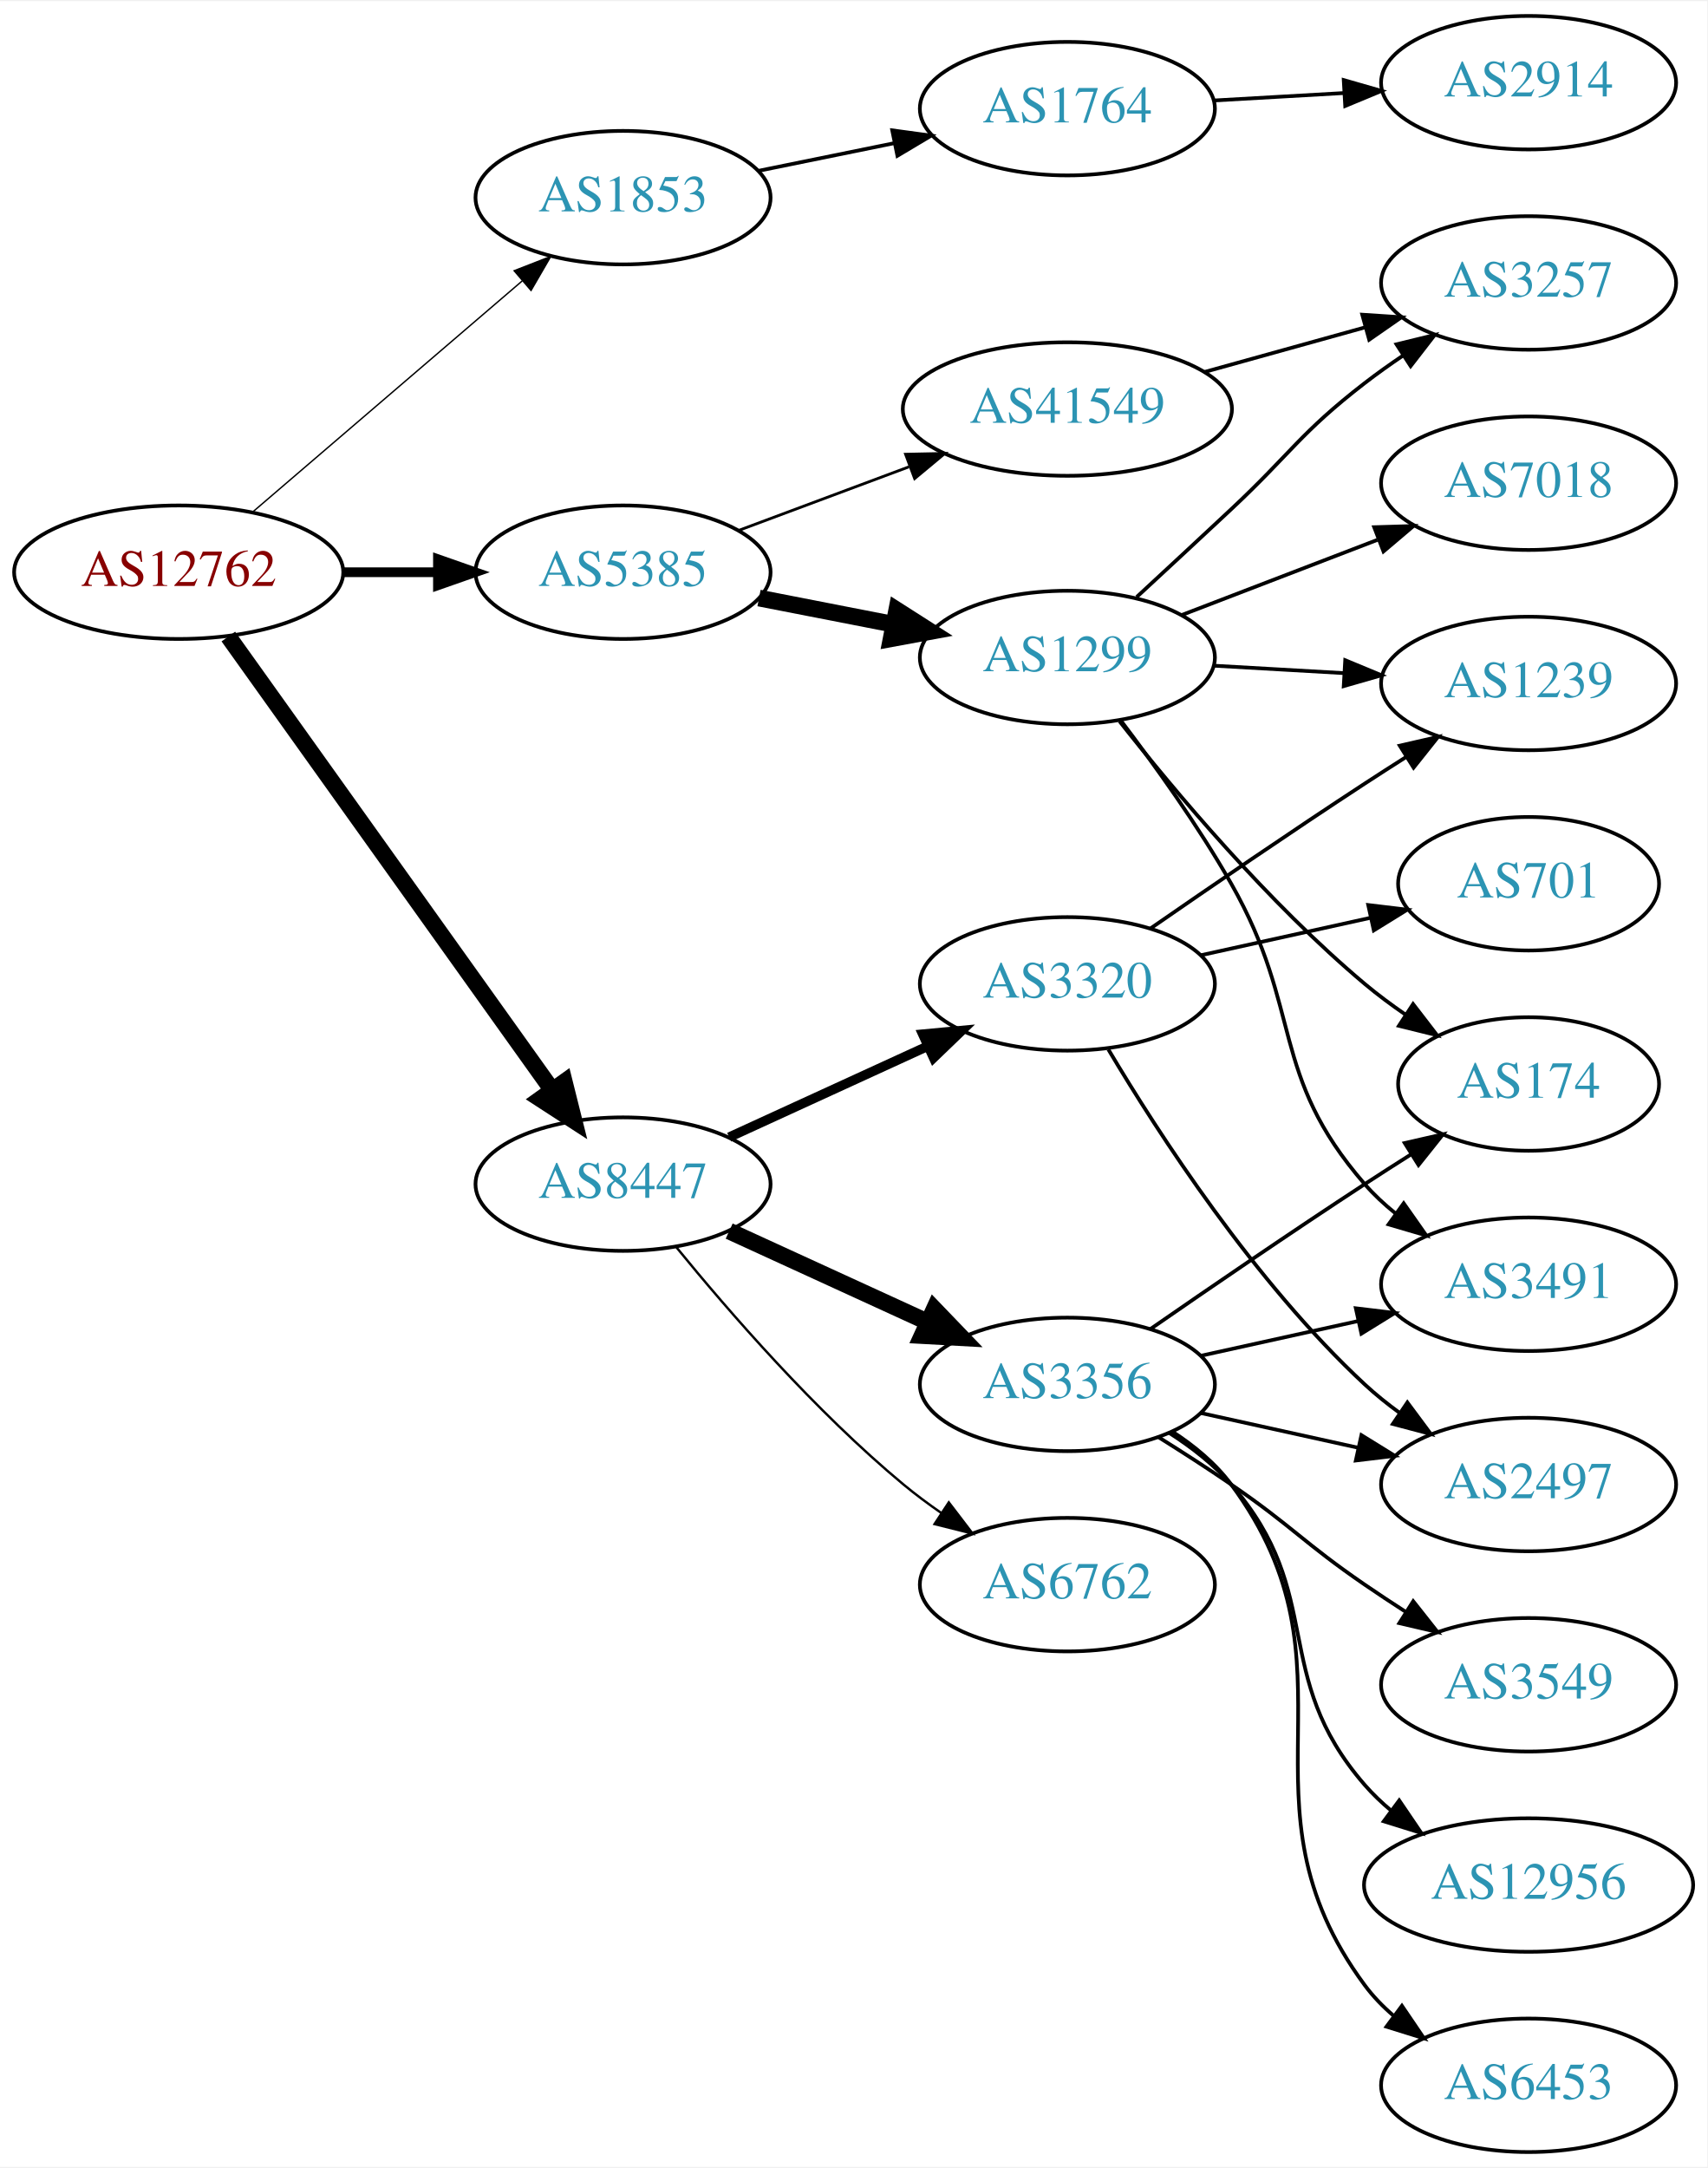
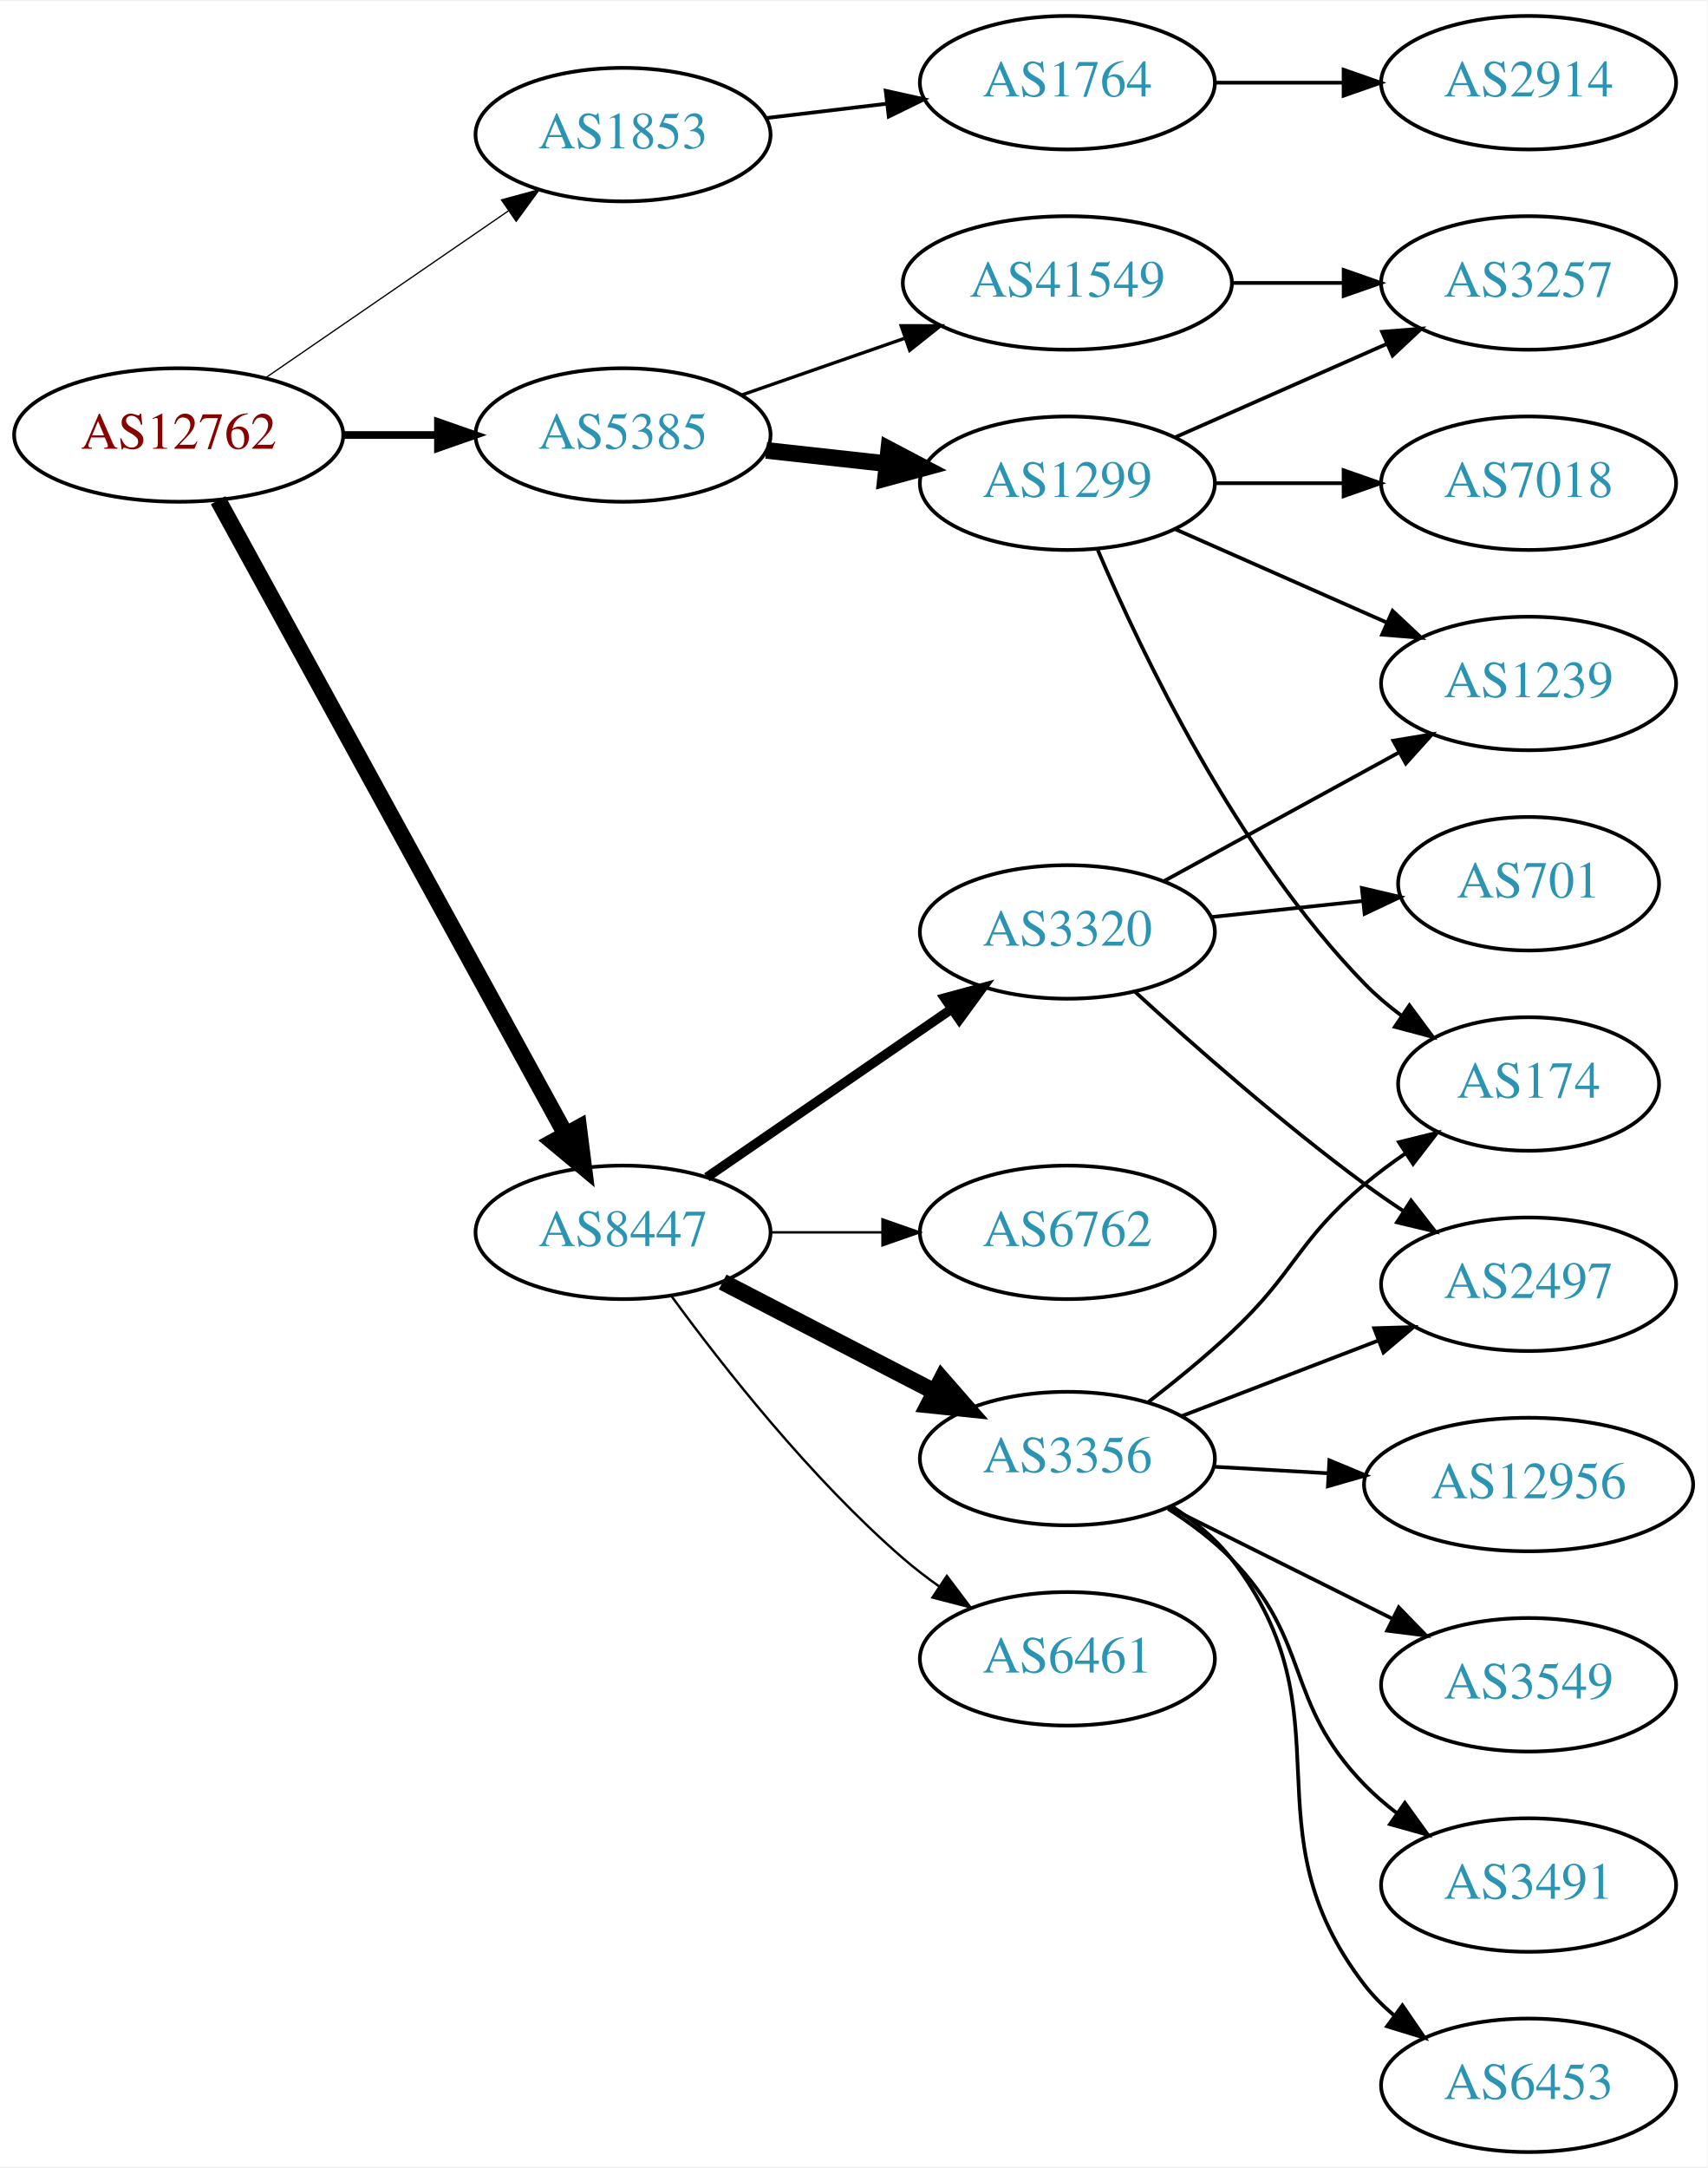
<svg xmlns="http://www.w3.org/2000/svg" xmlns:xlink="http://www.w3.org/1999/xlink" width="460pt" height="584pt" viewBox="0.00 0.00 460.47 584.00">
  <g id="graph0" class="graph" transform="scale(1 1) rotate(0) translate(4 580)">
    <polygon fill="white" stroke="none" points="-4,4 -4,-580 456.469,-580 456.469,4 -4,4" />
    <g id="node1" class="node">
      <g id="a_node1">
        <a xlink:href="/asn/12762" xlink:title="AS12762 ~ VTG-AT [AT]">
-           <ellipse fill="#ffffff" stroke="black" cx="44.196" cy="-426" rx="44.393" ry="18" />
-           <text text-anchor="middle" x="44.196" y="-422.3" font-family="Times,serif" font-size="14.00" fill="#880000">AS12762</text>
+           <ellipse fill="#ffffff" stroke="black" cx="44.196" cy="-463" rx="44.393" ry="18" />
+           <text text-anchor="middle" x="44.196" y="-459.3" font-family="Times,serif" font-size="14.00" fill="#880000">AS12762</text>
        </a>
      </g>
    </g>
    <g id="node2" class="node">
      <g id="a_node2">
        <a xlink:href="/asn/1853" xlink:title="AS1853 ~ ACOnet Backbone [AT]">
-           <ellipse fill="#ffffff" stroke="black" cx="164.039" cy="-527" rx="39.794" ry="18" />
-           <text text-anchor="middle" x="164.039" y="-523.3" font-family="Times,serif" font-size="14.00" fill="#2c94b3">AS1853</text>
+           <ellipse fill="#ffffff" stroke="black" cx="164.039" cy="-544" rx="39.794" ry="18" />
+           <text text-anchor="middle" x="164.039" y="-540.3" font-family="Times,serif" font-size="14.00" fill="#2c94b3">AS1853</text>
        </a>
      </g>
    </g>
    <g id="edge1" class="edge">
-       <path fill="none" stroke="black" stroke-width="0.375" d="M64.129,-442.227C83.831,-459.113 114.826,-485.678 136.864,-504.566" />
-       <polygon fill="black" stroke="black" stroke-width="0.375" points="134.67,-507.296 144.541,-511.146 139.226,-501.981 134.67,-507.296" />
+       <path fill="none" stroke="black" stroke-width="0.346" d="M67.639,-478.426C86.22,-491.198 112.781,-509.455 133.161,-523.463" />
+       <polygon fill="black" stroke="black" stroke-width="0.346" points="131.251,-526.398 141.475,-529.178 135.216,-520.629 131.251,-526.398" />
    </g>
    <g id="node3" class="node">
      <g id="a_node3">
        <a xlink:href="/asn/5385" xlink:title="AS5385 ~ Russmedia IT GmbH [AT]">
-           <ellipse fill="#ffffff" stroke="black" cx="164.039" cy="-426" rx="39.794" ry="18" />
-           <text text-anchor="middle" x="164.039" y="-422.3" font-family="Times,serif" font-size="14.00" fill="#2c94b3">AS5385</text>
+           <ellipse fill="#ffffff" stroke="black" cx="164.039" cy="-463" rx="39.794" ry="18" />
+           <text text-anchor="middle" x="164.039" y="-459.3" font-family="Times,serif" font-size="14.00" fill="#2c94b3">AS5385</text>
        </a>
      </g>
    </g>
    <g id="edge2" class="edge">
-       <path fill="none" stroke="black" stroke-width="2.625" d="M88.407,-426C96.72,-426 105.482,-426 113.965,-426" />
-       <polygon fill="black" stroke="black" stroke-width="2.625" points="114.123,-429.5 124.123,-426 114.123,-422.5 114.123,-429.5" />
+       <path fill="none" stroke="black" stroke-width="2.077" d="M88.407,-463C96.72,-463 105.482,-463 113.965,-463" />
+       <polygon fill="black" stroke="black" stroke-width="2.077" points="114.123,-466.5 124.123,-463 114.123,-459.5 114.123,-466.5" />
    </g>
    <g id="node4" class="node">
      <g id="a_node4">
        <a xlink:href="/asn/8447" xlink:title="AS8447 ~ A1 Telekom Austria AG [AT]">
-           <ellipse fill="#ffffff" stroke="black" cx="164.039" cy="-261" rx="39.794" ry="18" />
-           <text text-anchor="middle" x="164.039" y="-257.3" font-family="Times,serif" font-size="14.00" fill="#2c94b3">AS8447</text>
+           <ellipse fill="#ffffff" stroke="black" cx="164.039" cy="-248" rx="39.794" ry="18" />
+           <text text-anchor="middle" x="164.039" y="-244.3" font-family="Times,serif" font-size="14.00" fill="#2c94b3">AS8447</text>
        </a>
      </g>
    </g>
    <g id="edge3" class="edge">
-       <path fill="none" stroke="black" stroke-width="4.5" d="M57.585,-408.654C78.415,-379.488 120.548,-320.494 144.777,-286.569" />
-       <polygon fill="black" stroke="black" stroke-width="4.5" points="148.208,-288.54 150.816,-278.114 141.8,-283.963 148.208,-288.54" />
+       <path fill="none" stroke="black" stroke-width="4.5" d="M54.84,-445.406C75.521,-407.673 124.234,-318.798 148.613,-274.319" />
+       <polygon fill="black" stroke="black" stroke-width="4.5" points="152.073,-276.198 153.427,-265.536 145.168,-272.413 152.073,-276.198" />
    </g>
    <g id="node5" class="node">
      <g id="a_node5">
        <a xlink:href="/asn/1764" xlink:title="AS1764 ~ NEXTLAYER-AS [AT]">
-           <ellipse fill="#ffffff" stroke="black" cx="283.881" cy="-551" rx="39.794" ry="18" />
-           <text text-anchor="middle" x="283.881" y="-547.3" font-family="Times,serif" font-size="14.00" fill="#2c94b3">AS1764</text>
+           <ellipse fill="#ffffff" stroke="black" cx="283.881" cy="-558" rx="39.794" ry="18" />
+           <text text-anchor="middle" x="283.881" y="-554.3" font-family="Times,serif" font-size="14.00" fill="#2c94b3">AS1764</text>
        </a>
      </g>
    </g>
    <g id="edge4" class="edge">
-       <path fill="none" stroke="black" d="M200.395,-534.201C211.942,-536.552 224.934,-539.198 237.132,-541.683" />
-       <polygon fill="black" stroke="black" points="236.645,-545.155 247.142,-543.721 238.042,-538.296 236.645,-545.155" />
+       <path fill="none" stroke="black" d="M202.649,-548.468C212.96,-549.693 224.277,-551.038 235.077,-552.321" />
+       <polygon fill="black" stroke="black" points="234.881,-555.822 245.224,-553.526 235.707,-548.871 234.881,-555.822" />
    </g>
    <g id="node7" class="node">
      <g id="a_node7">
        <a xlink:href="/asn/1299" xlink:title="AS1299 ~ Telia Carrier [EU]">
-           <ellipse fill="#ffffff" stroke="black" cx="283.881" cy="-403" rx="39.794" ry="18" />
-           <text text-anchor="middle" x="283.881" y="-399.3" font-family="Times,serif" font-size="14.00" fill="#2c94b3">AS1299</text>
+           <ellipse fill="#ffffff" stroke="black" cx="283.881" cy="-450" rx="39.794" ry="18" />
+           <text text-anchor="middle" x="283.881" y="-446.3" font-family="Times,serif" font-size="14.00" fill="#2c94b3">AS1299</text>
        </a>
      </g>
    </g>
    <g id="edge6" class="edge">
-       <path fill="none" stroke="black" stroke-width="4.5" d="M200.715,-419.037C212.147,-416.806 224.968,-414.303 237.022,-411.951" />
-       <polygon fill="black" stroke="black" stroke-width="4.5" points="237.859,-415.799 246.919,-410.019 236.35,-408.07 237.859,-415.799" />
+       <path fill="none" stroke="black" stroke-width="4.5" d="M202.649,-458.851C212.96,-457.713 224.277,-456.465 235.077,-455.274" />
+       <polygon fill="black" stroke="black" stroke-width="4.5" points="235.716,-459.165 245.224,-454.154 234.853,-451.337 235.716,-459.165" />
    </g>
    <g id="node8" class="node">
      <g id="a_node8">
        <a xlink:href="/asn/41549" xlink:title="AS41549 ~ EWB-Cable-Network-AS [CH]">
-           <ellipse fill="#ffffff" stroke="black" cx="283.881" cy="-470" rx="44.393" ry="18" />
-           <text text-anchor="middle" x="283.881" y="-466.3" font-family="Times,serif" font-size="14.00" fill="#2c94b3">AS41549</text>
+           <ellipse fill="#ffffff" stroke="black" cx="283.881" cy="-504" rx="44.393" ry="18" />
+           <text text-anchor="middle" x="283.881" y="-500.3" font-family="Times,serif" font-size="14.00" fill="#2c94b3">AS41549</text>
        </a>
      </g>
    </g>
    <g id="edge7" class="edge">
-       <path fill="none" stroke="black" stroke-width="0.75" d="M195.08,-437.217C209.065,-442.438 225.933,-448.737 241.131,-454.411" />
-       <polygon fill="black" stroke="black" stroke-width="0.75" points="240.237,-457.814 250.83,-458.033 242.686,-451.256 240.237,-457.814" />
+       <path fill="none" stroke="black" stroke-width="0.9" d="M196,-473.772C209.409,-478.437 225.332,-483.977 239.861,-489.032" />
+       <polygon fill="black" stroke="black" stroke-width="0.9" points="239.054,-492.457 249.649,-492.438 241.354,-485.846 239.054,-492.457" />
+     </g>
+     <g id="node13" class="node">
+       <g id="a_node13">
+         <a xlink:href="/asn/3356" xlink:title="AS3356 ~ Level 3 Parent, LLC [US]">
+           <ellipse fill="#ffffff" stroke="black" cx="283.881" cy="-187" rx="39.794" ry="18" />
+           <text text-anchor="middle" x="283.881" y="-183.3" font-family="Times,serif" font-size="14.00" fill="#2c94b3">AS3356</text>
+         </a>
+       </g>
+     </g>
+     <g id="edge13" class="edge">
+       <path fill="none" stroke="black" stroke-width="4.5" d="M190.9,-234.613C207.708,-225.913 229.823,-214.465 248.156,-204.975" />
+       <polygon fill="black" stroke="black" stroke-width="4.5" points="250.01,-208.449 257.08,-200.355 246.39,-201.456 250.01,-208.449" />
    </g>
    <g id="node14" class="node">
      <g id="a_node14">
-         <a xlink:href="/asn/3356" xlink:title="AS3356 ~ Level 3 Parent, LLC [US]">
-           <ellipse fill="#ffffff" stroke="black" cx="283.881" cy="-207" rx="39.794" ry="18" />
-           <text text-anchor="middle" x="283.881" y="-203.3" font-family="Times,serif" font-size="14.00" fill="#2c94b3">AS3356</text>
+         <a xlink:href="/asn/6762" xlink:title="AS6762 ~ TELECOM ITALIA SPARKLE S.p.A. [IT]">
+           <ellipse fill="#ffffff" stroke="black" cx="283.881" cy="-248" rx="39.794" ry="18" />
+           <text text-anchor="middle" x="283.881" y="-244.3" font-family="Times,serif" font-size="14.00" fill="#2c94b3">AS6762</text>
        </a>
      </g>
    </g>
    <g id="edge14" class="edge">
-       <path fill="none" stroke="black" stroke-width="4.5" d="M192.667,-248.339C208.624,-241.027 228.895,-231.739 246.178,-223.819" />
-       <polygon fill="black" stroke="black" stroke-width="4.5" points="247.975,-227.327 255.425,-219.581 244.694,-220.168 247.975,-227.327" />
+       <path fill="none" stroke="black" stroke-width="0.643" d="M203.951,-248C213.505,-248 223.854,-248 233.817,-248" />
+       <polygon fill="black" stroke="black" stroke-width="0.643" points="234.009,-251.5 244.009,-248 234.009,-244.5 234.009,-251.5" />
    </g>
    <g id="node15" class="node">
      <g id="a_node15">
        <a xlink:href="/asn/3320" xlink:title="AS3320 ~ DTAG [DE]">
-           <ellipse fill="#ffffff" stroke="black" cx="283.881" cy="-315" rx="39.794" ry="18" />
-           <text text-anchor="middle" x="283.881" y="-311.3" font-family="Times,serif" font-size="14.00" fill="#2c94b3">AS3320</text>
+           <ellipse fill="#ffffff" stroke="black" cx="283.881" cy="-329" rx="39.794" ry="18" />
+           <text text-anchor="middle" x="283.881" y="-325.3" font-family="Times,serif" font-size="14.00" fill="#2c94b3">AS3320</text>
        </a>
      </g>
    </g>
    <g id="edge15" class="edge">
-       <path fill="none" stroke="black" stroke-width="2.571" d="M192.667,-273.661C208.624,-280.973 228.895,-290.261 246.178,-298.181" />
-       <polygon fill="black" stroke="black" stroke-width="2.571" points="244.876,-301.435 255.425,-302.419 247.793,-295.071 244.876,-301.435" />
+       <path fill="none" stroke="black" stroke-width="2.571" d="M186.653,-262.857C205.141,-275.565 231.955,-293.995 252.585,-308.175" />
+       <polygon fill="black" stroke="black" stroke-width="2.571" points="250.781,-311.183 261.005,-313.963 254.747,-305.414 250.781,-311.183" />
    </g>
    <g id="node16" class="node">
      <g id="a_node16">
-         <a xlink:href="/asn/6762" xlink:title="AS6762 ~ TELECOM ITALIA SPARKLE S.p.A. [IT]">
-           <ellipse fill="#ffffff" stroke="black" cx="283.881" cy="-153" rx="39.794" ry="18" />
-           <text text-anchor="middle" x="283.881" y="-149.3" font-family="Times,serif" font-size="14.00" fill="#2c94b3">AS6762</text>
+         <a xlink:href="/asn/6461" xlink:title="AS6461 ~ Zayo Bandwidth [US]">
+           <ellipse fill="#ffffff" stroke="black" cx="283.881" cy="-133" rx="39.794" ry="18" />
+           <text text-anchor="middle" x="283.881" y="-129.3" font-family="Times,serif" font-size="14.00" fill="#2c94b3">AS6461</text>
        </a>
      </g>
    </g>
    <g id="edge16" class="edge">
-       <path fill="none" stroke="black" stroke-width="0.643" d="M178.458,-243.935C192.572,-226.625 215.987,-199.655 239.685,-180 242.901,-177.332 246.402,-174.73 249.972,-172.259" />
-       <polygon fill="black" stroke="black" stroke-width="0.643" points="251.896,-175.183 258.329,-166.764 248.05,-169.334 251.896,-175.183" />
+       <path fill="none" stroke="black" stroke-width="0.643" d="M177.151,-230.743C190.899,-211.929 214.681,-181.622 239.685,-160 242.685,-157.406 245.959,-154.892 249.32,-152.51" />
+       <polygon fill="black" stroke="black" stroke-width="0.643" points="251.368,-155.351 257.744,-146.89 247.483,-149.528 251.368,-155.351" />
    </g>
    <g id="node6" class="node">
      <g id="a_node6">
        <a xlink:href="/asn/2914" xlink:title="AS2914 ~ NTT America, Inc. [US]">
          <ellipse fill="#ffffff" stroke="black" cx="408.273" cy="-558" rx="39.794" ry="18" />
          <text text-anchor="middle" x="408.273" y="-554.3" font-family="Times,serif" font-size="14.00" fill="#2c94b3">AS2914</text>
        </a>
      </g>
    </g>
    <g id="edge5" class="edge">
-       <path fill="none" stroke="black" d="M323.271,-553.196C334.441,-553.834 346.793,-554.541 358.511,-555.211" />
-       <polygon fill="black" stroke="black" points="358.415,-558.711 368.599,-555.788 358.815,-551.723 358.415,-558.711" />
+       <path fill="none" stroke="black" d="M323.607,-558C334.545,-558 346.596,-558 358.062,-558" />
+       <polygon fill="black" stroke="black" points="358.38,-561.5 368.38,-558 358.38,-554.5 358.38,-561.5" />
    </g>
    <g id="node9" class="node">
      <g id="a_node9">
        <a xlink:href="/asn/174" xlink:title="AS174 ~ Cogent Communications [US]">
          <ellipse fill="#ffffff" stroke="black" cx="408.273" cy="-288" rx="35.194" ry="18" />
          <text text-anchor="middle" x="408.273" y="-284.3" font-family="Times,serif" font-size="14.00" fill="#2c94b3">AS174</text>
        </a>
      </g>
    </g>
    <g id="edge8" class="edge">
-       <path fill="none" stroke="black" d="M297.941,-385.812C312.711,-367.058 338.102,-336.804 364.077,-315 367.523,-312.107 371.306,-309.298 375.155,-306.653" />
-       <polygon fill="black" stroke="black" points="377.118,-309.552 383.582,-301.157 373.294,-303.688 377.118,-309.552" />
+       <path fill="none" stroke="black" d="M292.072,-432.025C303.839,-404.318 329.413,-350.652 364.077,-315 367.06,-311.933 370.457,-309.06 374.007,-306.419" />
+       <polygon fill="black" stroke="black" points="376.134,-309.205 382.441,-300.692 372.201,-303.414 376.134,-309.205" />
    </g>
    <g id="node10" class="node">
      <g id="a_node10">
-         <a xlink:href="/asn/3491" xlink:title="AS3491 ~ PCCW Global, Inc. [US]">
-           <ellipse fill="#ffffff" stroke="black" cx="408.273" cy="-234" rx="39.794" ry="18" />
-           <text text-anchor="middle" x="408.273" y="-230.3" font-family="Times,serif" font-size="14.00" fill="#2c94b3">AS3491</text>
+         <a xlink:href="/asn/1239" xlink:title="AS1239 ~ Sprint [US]">
+           <ellipse fill="#ffffff" stroke="black" cx="408.273" cy="-396" rx="39.794" ry="18" />
+           <text text-anchor="middle" x="408.273" y="-392.3" font-family="Times,serif" font-size="14.00" fill="#2c94b3">AS1239</text>
        </a>
      </g>
    </g>
    <g id="edge9" class="edge">
-       <path fill="none" stroke="black" d="M298.31,-385.988C307.362,-374.075 319.223,-357.566 328.077,-342 347.556,-307.757 338.243,-290.742 364.077,-261 366.542,-258.162 369.379,-255.523 372.397,-253.094" />
-       <polygon fill="black" stroke="black" points="374.583,-255.833 380.675,-247.164 370.507,-250.142 374.583,-255.833" />
+       <path fill="none" stroke="black" d="M312.96,-437.611C329.908,-430.134 351.706,-420.517 370.075,-412.412" />
+       <polygon fill="black" stroke="black" points="371.589,-415.57 379.325,-408.331 368.763,-409.166 371.589,-415.57" />
    </g>
    <g id="node11" class="node">
      <g id="a_node11">
        <a xlink:href="/asn/7018" xlink:title="AS7018 ~ AT&amp;T Services, Inc. [US]">
          <ellipse fill="#ffffff" stroke="black" cx="408.273" cy="-450" rx="39.794" ry="18" />
          <text text-anchor="middle" x="408.273" y="-446.3" font-family="Times,serif" font-size="14.00" fill="#2c94b3">AS7018</text>
        </a>
      </g>
    </g>
    <g id="edge10" class="edge">
-       <path fill="none" stroke="black" d="M314.822,-414.497C330.676,-420.586 350.357,-428.143 367.48,-434.719" />
-       <polygon fill="black" stroke="black" points="366.628,-438.141 377.218,-438.458 369.137,-431.606 366.628,-438.141" />
+       <path fill="none" stroke="black" d="M323.607,-450C334.545,-450 346.596,-450 358.062,-450" />
+       <polygon fill="black" stroke="black" points="358.38,-453.5 368.38,-450 358.38,-446.5 358.38,-453.5" />
    </g>
    <g id="node12" class="node">
      <g id="a_node12">
-         <a xlink:href="/asn/1239" xlink:title="AS1239 ~ Sprint [US]">
-           <ellipse fill="#ffffff" stroke="black" cx="408.273" cy="-396" rx="39.794" ry="18" />
-           <text text-anchor="middle" x="408.273" y="-392.3" font-family="Times,serif" font-size="14.00" fill="#2c94b3">AS1239</text>
-         </a>
-       </g>
-     </g>
-     <g id="edge11" class="edge">
-       <path fill="none" stroke="black" d="M323.271,-400.804C334.441,-400.166 346.793,-399.459 358.511,-398.789" />
-       <polygon fill="black" stroke="black" points="358.815,-402.277 368.599,-398.212 358.415,-395.289 358.815,-402.277" />
-     </g>
-     <g id="node13" class="node">
-       <g id="a_node13">
        <a xlink:href="/asn/3257" xlink:title="AS3257 ~ GTT [DE]">
          <ellipse fill="#ffffff" stroke="black" cx="408.273" cy="-504" rx="39.794" ry="18" />
          <text text-anchor="middle" x="408.273" y="-500.3" font-family="Times,serif" font-size="14.00" fill="#2c94b3">AS3257</text>
        </a>
      </g>
    </g>
+     <g id="edge11" class="edge">
+       <path fill="none" stroke="black" d="M312.96,-462.389C329.908,-469.866 351.706,-479.483 370.075,-487.588" />
+       <polygon fill="black" stroke="black" points="368.763,-490.834 379.325,-491.669 371.589,-484.43 368.763,-490.834" />
+     </g>
    <g id="edge12" class="edge">
-       <path fill="none" stroke="black" d="M302.571,-419.309C310.403,-426.547 319.716,-435.181 328.077,-443 344.151,-458.032 346.661,-463.546 364.077,-477 367.384,-479.555 370.942,-482.086 374.545,-484.516" />
-       <polygon fill="black" stroke="black" points="372.645,-487.455 382.939,-489.963 376.456,-481.583 372.645,-487.455" />
-     </g>
-     <g id="edge13" class="edge">
-       <path fill="none" stroke="black" d="M320.941,-480.017C334.445,-483.769 349.926,-488.069 364.016,-491.983" />
-       <polygon fill="black" stroke="black" points="363.409,-495.447 373.981,-494.751 365.282,-488.702 363.409,-495.447" />
-     </g>
-     <g id="edge20" class="edge">
-       <path fill="none" stroke="black" d="M306.238,-221.901C322.089,-232.877 344.292,-248.079 364.077,-261 368.122,-263.642 372.407,-266.385 376.647,-269.067" />
-       <polygon fill="black" stroke="black" points="374.861,-272.079 385.191,-274.432 378.584,-266.15 374.861,-272.079" />
-     </g>
-     <g id="edge22" class="edge">
-       <path fill="none" stroke="black" d="M319.954,-214.737C333.141,-217.646 348.321,-220.995 362.287,-224.076" />
-       <polygon fill="black" stroke="black" points="361.676,-227.525 372.196,-226.262 363.184,-220.69 361.676,-227.525" />
+       <path fill="none" stroke="black" d="M328.377,-504C338.066,-504 348.403,-504 358.295,-504" />
+       <polygon fill="black" stroke="black" points="358.398,-507.5 368.398,-504 358.398,-500.5 358.398,-507.5" />
+     </g>
+     <g id="edge21" class="edge">
+       <path fill="none" stroke="black" d="M305.691,-202.223C312.995,-207.863 321.11,-214.478 328.077,-221 345.538,-237.345 345.758,-245.623 364.077,-261 367.523,-263.893 371.306,-266.702 375.155,-269.347" />
+       <polygon fill="black" stroke="black" points="373.294,-272.312 383.582,-274.842 377.118,-266.448 373.294,-272.312" />
    </g>
    <g id="node17" class="node">
      <g id="a_node17">
-         <a xlink:href="/asn/6453" xlink:title="AS6453 ~ TATA COMMUNICATIONS (AMERICA) INC [US]">
-           <ellipse fill="#ffffff" stroke="black" cx="408.273" cy="-18" rx="39.794" ry="18" />
-           <text text-anchor="middle" x="408.273" y="-14.3" font-family="Times,serif" font-size="14.00" fill="#2c94b3">AS6453</text>
+         <a xlink:href="/asn/2497" xlink:title="AS2497 ~ Internet Initiative Japan Inc. [JP]">
+           <ellipse fill="#ffffff" stroke="black" cx="408.273" cy="-234" rx="39.794" ry="18" />
+           <text text-anchor="middle" x="408.273" y="-230.3" font-family="Times,serif" font-size="14.00" fill="#2c94b3">AS2497</text>
        </a>
      </g>
    </g>
    <g id="edge17" class="edge">
-       <path fill="none" stroke="black" d="M312.097,-194.331C318.078,-190.461 323.873,-185.69 328.077,-180 364.981,-130.059 327.174,-94.941 364.077,-45 366.311,-41.977 368.994,-39.214 371.914,-36.707" />
-       <polygon fill="black" stroke="black" points="374.109,-39.437 380.058,-30.669 369.94,-33.814 374.109,-39.437" />
+       <path fill="none" stroke="black" d="M314.822,-198.497C330.676,-204.586 350.357,-212.143 367.48,-218.719" />
+       <polygon fill="black" stroke="black" points="366.628,-222.141 377.218,-222.458 369.137,-215.606 366.628,-222.141" />
    </g>
    <g id="node18" class="node">
      <g id="a_node18">
        <a xlink:href="/asn/3549" xlink:title="AS3549 ~ Level 3 Parent, LLC [US]">
          <ellipse fill="#ffffff" stroke="black" cx="408.273" cy="-126" rx="39.794" ry="18" />
          <text text-anchor="middle" x="408.273" y="-122.3" font-family="Times,serif" font-size="14.00" fill="#2c94b3">AS3549</text>
        </a>
      </g>
    </g>
    <g id="edge18" class="edge">
-       <path fill="none" stroke="black" d="M308.43,-192.784C314.872,-188.76 321.805,-184.301 328.077,-180 344.572,-168.689 347.583,-164.311 364.077,-153 367.606,-150.581 371.343,-148.111 375.084,-145.698" />
-       <polygon fill="black" stroke="black" points="377.156,-148.528 383.725,-140.216 373.406,-142.618 377.156,-148.528" />
+       <path fill="none" stroke="black" d="M311.137,-173.914C328.763,-165.129 352.205,-153.446 371.527,-143.816" />
+       <polygon fill="black" stroke="black" points="373.25,-146.868 380.638,-139.275 370.127,-140.603 373.25,-146.868" />
    </g>
    <g id="node19" class="node">
      <g id="a_node19">
-         <a xlink:href="/asn/2497" xlink:title="AS2497 ~ Internet Initiative Japan Inc. [JP]">
-           <ellipse fill="#ffffff" stroke="black" cx="408.273" cy="-180" rx="39.794" ry="18" />
-           <text text-anchor="middle" x="408.273" y="-176.3" font-family="Times,serif" font-size="14.00" fill="#2c94b3">AS2497</text>
+         <a xlink:href="/asn/3491" xlink:title="AS3491 ~ PCCW Global, Inc. [US]">
+           <ellipse fill="#ffffff" stroke="black" cx="408.273" cy="-72" rx="39.794" ry="18" />
+           <text text-anchor="middle" x="408.273" y="-68.3" font-family="Times,serif" font-size="14.00" fill="#2c94b3">AS3491</text>
        </a>
      </g>
    </g>
    <g id="edge19" class="edge">
-       <path fill="none" stroke="black" d="M319.954,-199.263C333.141,-196.354 348.321,-193.005 362.287,-189.924" />
-       <polygon fill="black" stroke="black" points="363.184,-193.31 372.196,-187.738 361.676,-186.475 363.184,-193.31" />
+       <path fill="none" stroke="black" d="M311.056,-173.446C317.068,-169.603 323.139,-165.066 328.077,-160 350.052,-137.458 342.103,-121.542 364.077,-99 366.701,-96.309 369.644,-93.767 372.728,-91.399" />
+       <polygon fill="black" stroke="black" points="374.903,-94.149 381.099,-85.554 370.896,-88.409 374.903,-94.149" />
    </g>
    <g id="node20" class="node">
      <g id="a_node20">
-         <a xlink:href="/asn/12956" xlink:title="AS12956 ~ TELXIUS [ES]">
-           <ellipse fill="#ffffff" stroke="black" cx="408.273" cy="-72" rx="44.393" ry="18" />
-           <text text-anchor="middle" x="408.273" y="-68.3" font-family="Times,serif" font-size="14.00" fill="#2c94b3">AS12956</text>
-         </a>
-       </g>
-     </g>
-     <g id="edge21" class="edge">
-       <path fill="none" stroke="black" d="M311.48,-193.836C317.48,-189.981 323.438,-185.341 328.077,-180 353.911,-150.258 338.243,-128.742 364.077,-99 366.223,-96.53 368.651,-94.209 371.234,-92.047" />
-       <polygon fill="black" stroke="black" points="373.38,-94.814 379.326,-86.044 369.209,-89.192 373.38,-94.814" />
-     </g>
-     <g id="edge23" class="edge">
-       <path fill="none" stroke="black" d="M306.238,-329.901C322.089,-340.877 344.292,-356.079 364.077,-369 367.659,-371.339 371.43,-373.759 375.19,-376.144" />
-       <polygon fill="black" stroke="black" points="373.523,-379.231 383.851,-381.596 377.252,-373.307 373.523,-379.231" />
-     </g>
-     <g id="edge24" class="edge">
-       <path fill="none" stroke="black" d="M294.927,-297.329C308.498,-274.528 334.43,-234.528 364.077,-207 366.984,-204.301 370.197,-201.72 373.521,-199.297" />
-       <polygon fill="black" stroke="black" points="375.58,-202.13 381.899,-193.625 371.656,-196.333 375.58,-202.13" />
+         <a xlink:href="/asn/6453" xlink:title="AS6453 ~ TATA COMMUNICATIONS (AMERICA) INC [US]">
+           <ellipse fill="#ffffff" stroke="black" cx="408.273" cy="-18" rx="39.794" ry="18" />
+           <text text-anchor="middle" x="408.273" y="-14.3" font-family="Times,serif" font-size="14.00" fill="#2c94b3">AS6453</text>
+         </a>
+       </g>
+     </g>
+     <g id="edge20" class="edge">
+       <path fill="none" stroke="black" d="M311.925,-174.201C317.912,-170.335 323.752,-165.599 328.077,-160 360.819,-117.617 331.335,-87.383 364.077,-45 366.375,-42.026 369.101,-39.295 372.048,-36.808" />
+       <polygon fill="black" stroke="black" points="374.242,-39.54 380.229,-30.799 370.098,-33.898 374.242,-39.54" />
    </g>
    <g id="node21" class="node">
      <g id="a_node21">
+         <a xlink:href="/asn/12956" xlink:title="AS12956 ~ TELXIUS [ES]">
+           <ellipse fill="#ffffff" stroke="black" cx="408.273" cy="-180" rx="44.393" ry="18" />
+           <text text-anchor="middle" x="408.273" y="-176.3" font-family="Times,serif" font-size="14.00" fill="#2c94b3">AS12956</text>
+         </a>
+       </g>
+     </g>
+     <g id="edge22" class="edge">
+       <path fill="none" stroke="black" d="M323.271,-184.804C333.051,-184.245 343.737,-183.634 354.11,-183.041" />
+       <polygon fill="black" stroke="black" points="354.55,-186.521 364.334,-182.456 354.15,-179.533 354.55,-186.521" />
+     </g>
+     <g id="edge23" class="edge">
+       <path fill="none" stroke="black" d="M309.944,-342.72C328.26,-352.747 353.304,-366.456 373.4,-377.457" />
+       <polygon fill="black" stroke="black" points="371.791,-380.566 382.244,-382.298 375.153,-374.426 371.791,-380.566" />
+     </g>
+     <g id="edge25" class="edge">
+       <path fill="none" stroke="black" d="M302.178,-312.811C317.814,-298.507 341.74,-277.426 364.077,-261 367.444,-258.524 371.039,-256.043 374.664,-253.642" />
+       <polygon fill="black" stroke="black" points="376.566,-256.58 383.082,-248.227 372.779,-250.693 376.566,-256.58" />
+     </g>
+     <g id="node22" class="node">
+       <g id="a_node22">
        <a xlink:href="/asn/701" xlink:title="AS701 ~ UUNET [US]">
          <ellipse fill="#ffffff" stroke="black" cx="408.273" cy="-342" rx="35.194" ry="18" />
          <text text-anchor="middle" x="408.273" y="-338.3" font-family="Times,serif" font-size="14.00" fill="#2c94b3">AS701</text>
        </a>
      </g>
    </g>
-     <g id="edge25" class="edge">
-       <path fill="none" stroke="black" d="M319.954,-322.737C334.187,-325.877 350.742,-329.529 365.586,-332.804" />
-       <polygon fill="black" stroke="black" points="365.021,-336.263 375.54,-335 366.529,-329.428 365.021,-336.263" />
+     <g id="edge24" class="edge">
+       <path fill="none" stroke="black" d="M322.602,-333.007C335.587,-334.386 350.234,-335.942 363.65,-337.367" />
+       <polygon fill="black" stroke="black" points="363.308,-340.85 373.622,-338.426 364.047,-333.889 363.308,-340.85" />
    </g>
  </g>
</svg>
